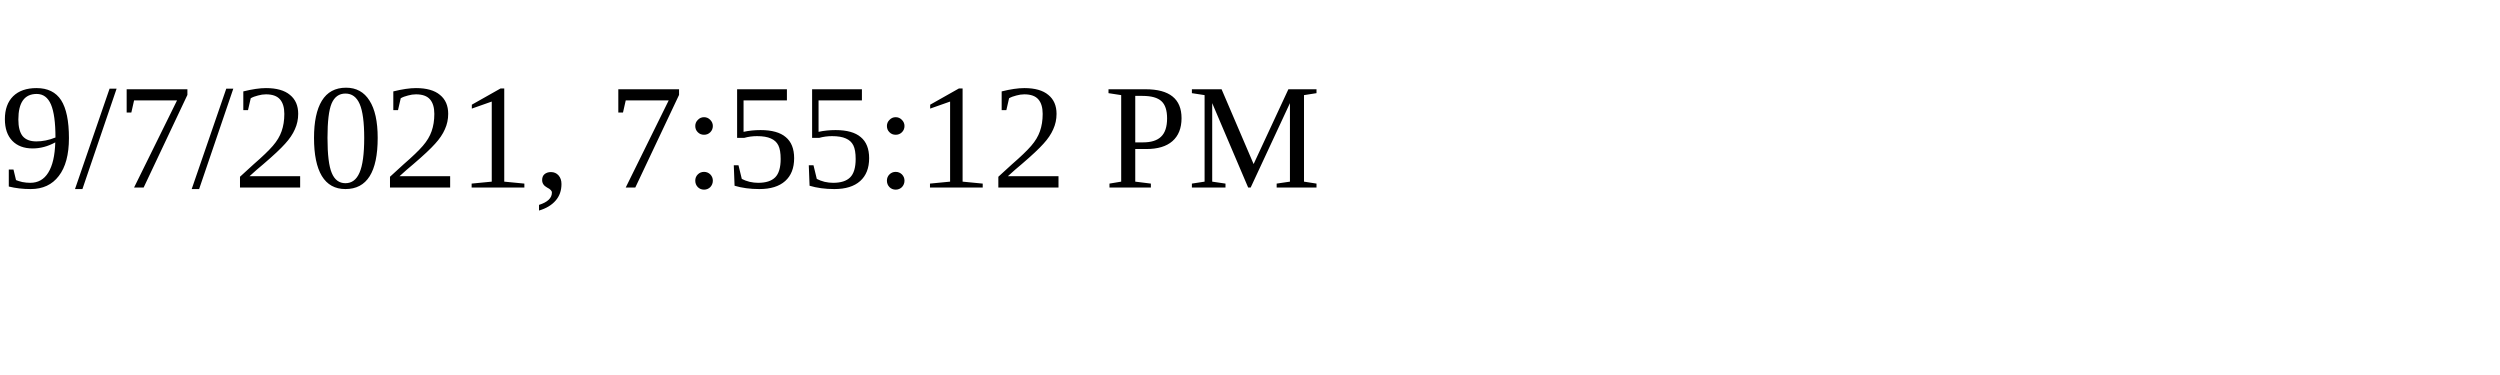
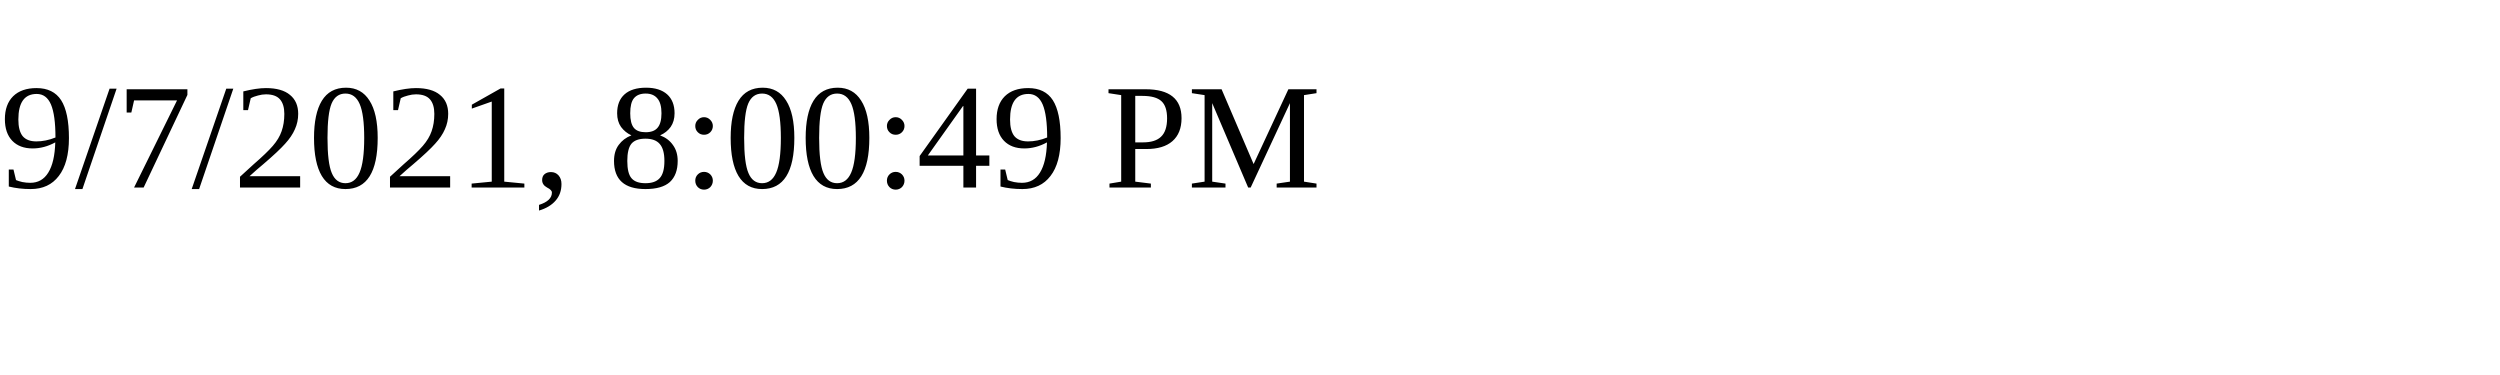
<svg xmlns="http://www.w3.org/2000/svg" height="30" width="200">
-   <text x="0" y="15">9/7/2021, 7:55:12 PM</text>
+   <text x="0" y="15">9/7/2021, 8:00:49 PM</text>
</svg>
